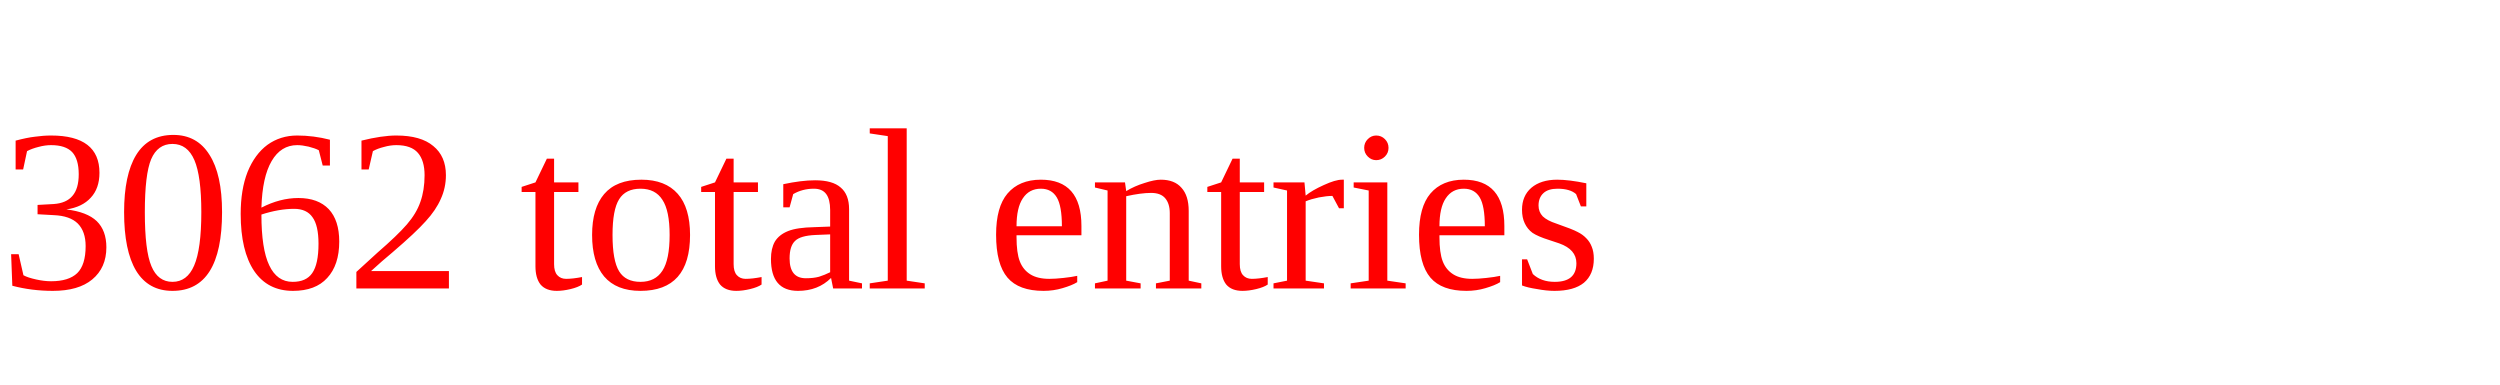
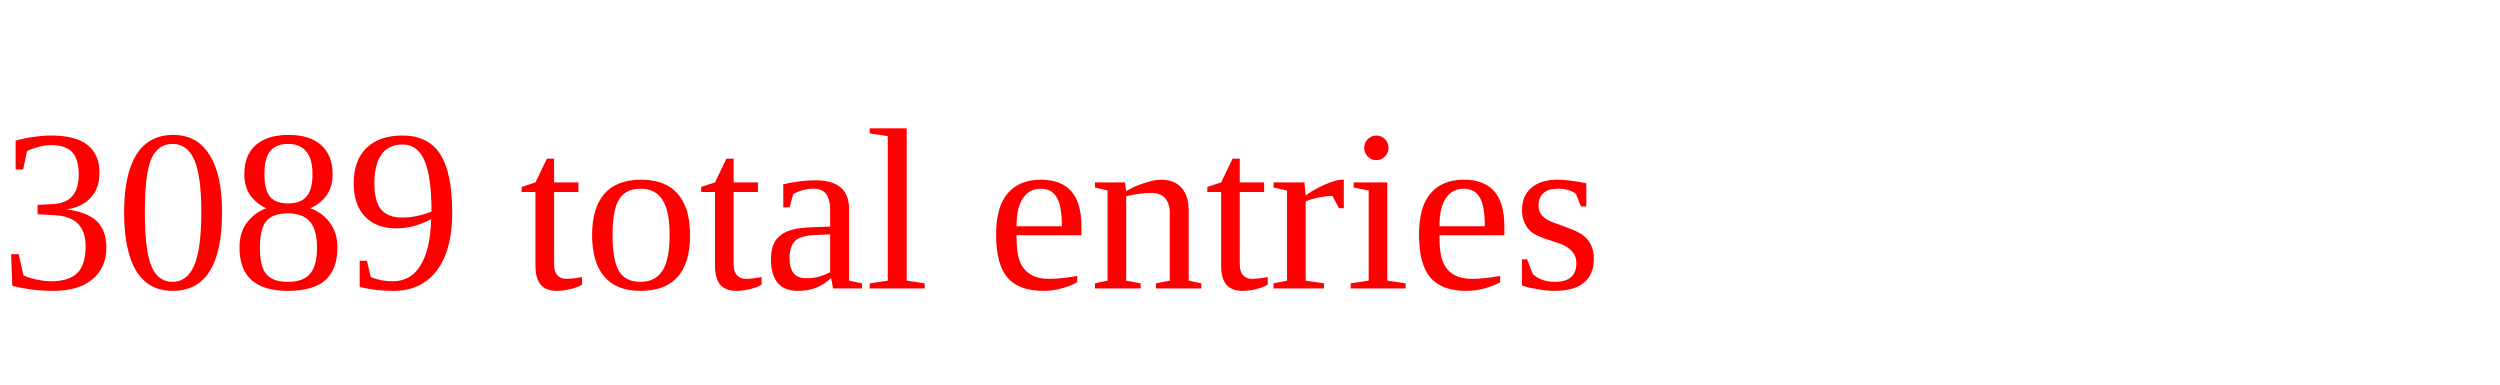
<svg xmlns="http://www.w3.org/2000/svg" height="20" width="130" version="1.1">
-   <text x="0" y="15" fill="red">3062 total entries</text>
+   <text x="0" y="15" fill="red">3089 total entries</text>
</svg>
